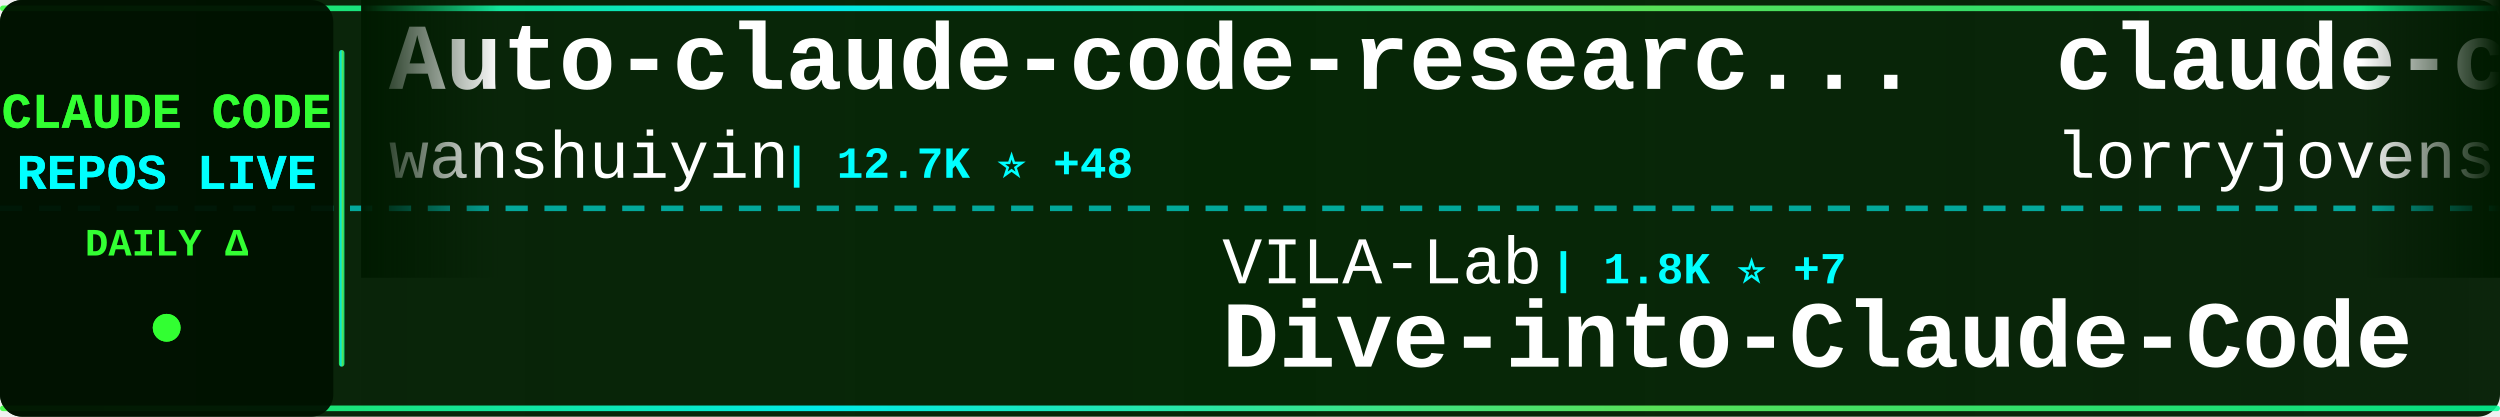
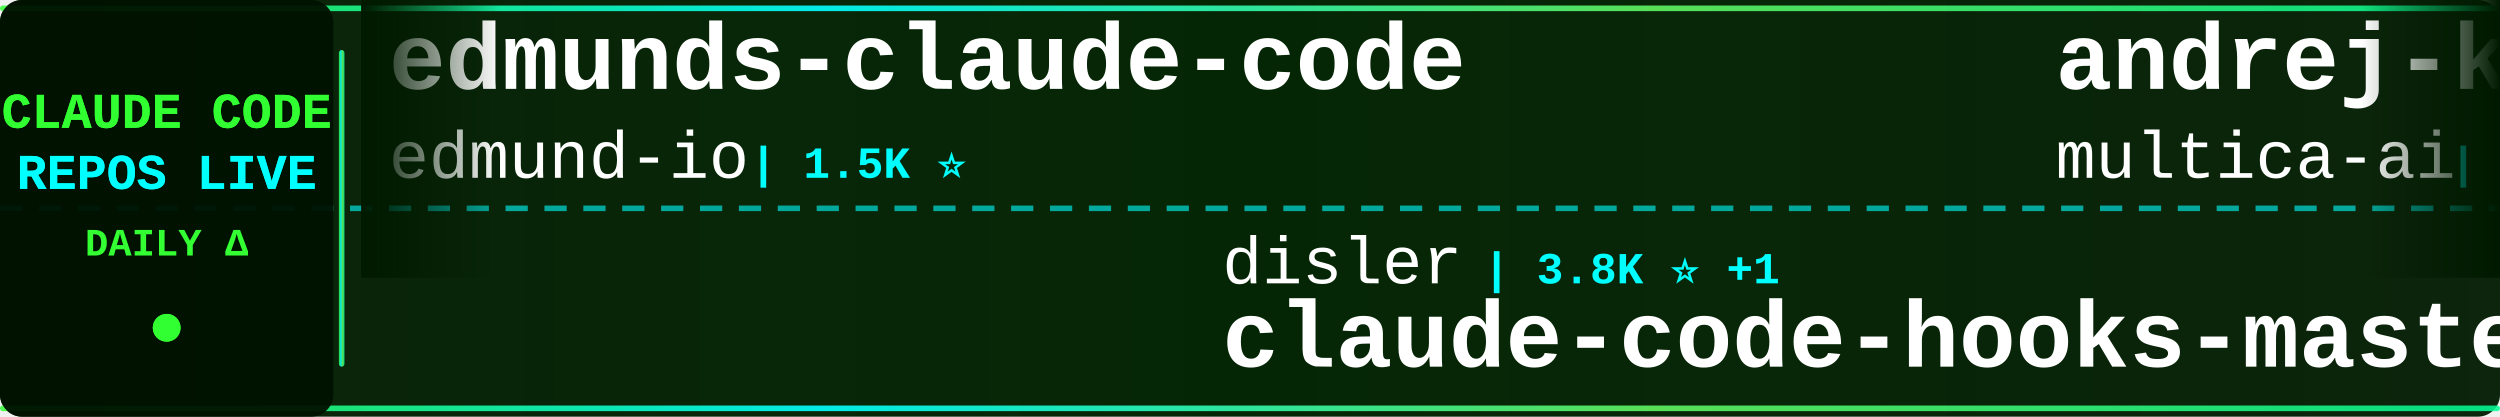
<svg xmlns="http://www.w3.org/2000/svg" width="900" height="150">
  <defs>
    <linearGradient id="tickerBg" x1="0%" y1="0%" x2="100%" y2="0%">
      <stop offset="0%" style="stop-color:#001a00;stop-opacity:0.95" />
      <stop offset="50%" style="stop-color:#002200;stop-opacity:0.98" />
      <stop offset="100%" style="stop-color:#001a00;stop-opacity:0.95" />
    </linearGradient>
    <linearGradient id="borderGrad" x1="0%" y1="0%" x2="100%" y2="0%">
      <stop offset="0%" style="stop-color:#33ff33;stop-opacity:0.85">
        <animate attributeName="stop-opacity" values="0.85;1;0.85" dur="2s" repeatCount="indefinite" />
      </stop>
      <stop offset="33%" style="stop-color:#00ffff;stop-opacity:0.9">
        <animate attributeName="stop-opacity" values="0.9;1;0.9" dur="2.2s" repeatCount="indefinite" />
      </stop>
      <stop offset="66%" style="stop-color:#66ff66;stop-opacity:0.85">
        <animate attributeName="stop-opacity" values="0.85;1;0.85" dur="1.8s" repeatCount="indefinite" />
      </stop>
      <stop offset="100%" style="stop-color:#00ff99;stop-opacity:0.85">
        <animate attributeName="stop-opacity" values="0.85;1;0.85" dur="2s" repeatCount="indefinite" />
      </stop>
    </linearGradient>
    <filter id="textGlow">
      <feGaussianBlur stdDeviation="0.1" result="coloredBlur" />
      <feMerge>
        <feMergeNode in="coloredBlur" />
        <feMergeNode in="SourceGraphic" />
      </feMerge>
    </filter>
    <filter id="metricGlow">
      <feGaussianBlur stdDeviation="0.2" result="coloredBlur" />
      <feMerge>
        <feMergeNode in="coloredBlur" />
        <feMergeNode in="SourceGraphic" />
      </feMerge>
    </filter>
    <linearGradient id="leftFade" x1="0%" y1="0%" x2="100%" y2="0%">
      <stop offset="0%" style="stop-color:#001a00;stop-opacity:1" />
      <stop offset="100%" style="stop-color:#001a00;stop-opacity:0" />
    </linearGradient>
    <linearGradient id="rightFade" x1="0%" y1="0%" x2="100%" y2="0%">
      <stop offset="0%" style="stop-color:#001a00;stop-opacity:0" />
      <stop offset="100%" style="stop-color:#001a00;stop-opacity:1" />
    </linearGradient>
  </defs>
  <rect width="900" height="150" fill="url(#tickerBg)" rx="8" />
  <rect x="0" y="2" width="900" height="2" fill="url(#borderGrad)" rx="1" />
  <rect x="0" y="146" width="900" height="2" fill="url(#borderGrad)" rx="1" />
  <line x1="0" y1="75" x2="900" y2="75" stroke="#00ffff" stroke-width="2" stroke-dasharray="8 6" opacity="0.6" />
  <rect x="0" y="0" width="120" height="150" fill="#001100" opacity="0.95" rx="8" />
  <text x="60" y="46" font-family="'Courier New', monospace" font-size="18" font-weight="bold" fill="#33ff33" text-anchor="middle" filter="url(#textGlow)">
    CLAUDE CODE
  </text>
  <text x="60" y="68" font-family="'Courier New', monospace" font-size="18" font-weight="bold" fill="#00ffff" text-anchor="middle" filter="url(#textGlow)">
    REPOS LIVE
  </text>
  <text x="60" y="92" font-family="'Courier New', monospace" font-size="14" font-weight="bold" fill="#33ff33" text-anchor="middle">
    DAILY Δ
  </text>
  <circle cx="60" cy="118" r="5" fill="#33ff33" filter="url(#metricGlow)">
    <animate attributeName="r" values="4;6;4" dur="1.5s" repeatCount="indefinite" />
    <animate attributeName="opacity" values="0.6;1;0.6" dur="1.5s" repeatCount="indefinite" />
  </circle>
  <rect x="122" y="18" width="2" height="114" fill="url(#borderGrad)" rx="1" />
  <clipPath id="tickerClip">
    <rect x="130" y="0" width="770" height="150" />
  </clipPath>
  <g clip-path="url(#tickerClip)">
    <g id="tickerItems">
      <animateTransform attributeName="transform" attributeType="XML" type="translate" from="0 0" to="-3000 0" dur="54s" repeatCount="indefinite" />
      <g transform="translate(0, 0)">
-         <text x="140" y="32" font-family="'Courier New', monospace" font-size="34" font-weight="bold" fill="#ffffff">Auto-claude-code-researc...</text>
-         <text x="140" y="64" font-family="'Courier New', monospace" font-size="24" font-weight="normal" fill="#ffffff" opacity="1.0">wanshuiyin</text>
-         <text x="282" y="64" font-family="'Courier New', monospace" font-size="16" font-weight="bold" fill="#00ffff"> | 12.7K ⭐ +48</text>
+         <text x="140" y="32" font-family="'Courier New', monospace" font-size="34" font-weight="bold" fill="#ffffff">edmunds-claude-code</text>
+         <text x="140" y="64" font-family="'Courier New', monospace" font-size="24" font-weight="normal" fill="#ffffff" opacity="1.0">edmund-io</text>
+         <text x="270" y="64" font-family="'Courier New', monospace" font-size="16" font-weight="bold" fill="#00ffff"> | 1.5K ⭐</text>
      </g>
      <g transform="translate(300, 0)">
-         <text x="140" y="102" font-family="'Courier New', monospace" font-size="24" font-weight="normal" fill="#ffffff" opacity="1.0">VILA-Lab</text>
-         <text x="258" y="102" font-family="'Courier New', monospace" font-size="16" font-weight="bold" fill="#00ffff"> | 1.8K ⭐ +7</text>
-         <text x="140" y="132" font-family="'Courier New', monospace" font-size="34" font-weight="bold" fill="#ffffff">Dive-into-Claude-Code</text>
+         <text x="140" y="102" font-family="'Courier New', monospace" font-size="24" font-weight="normal" fill="#ffffff" opacity="1.0">disler</text>
+         <text x="234" y="102" font-family="'Courier New', monospace" font-size="16" font-weight="bold" fill="#00ffff"> | 3.8K ⭐ +1</text>
+         <text x="140" y="132" font-family="'Courier New', monospace" font-size="34" font-weight="bold" fill="#ffffff">claude-code-hooks-master...</text>
      </g>
      <g transform="translate(600, 0)">
-         <text x="140" y="32" font-family="'Courier New', monospace" font-size="34" font-weight="bold" fill="#ffffff">claude-code-rust</text>
-         <text x="140" y="64" font-family="'Courier New', monospace" font-size="24" font-weight="normal" fill="#ffffff" opacity="1.0">lorryjovens-hub</text>
-         <text x="342" y="64" font-family="'Courier New', monospace" font-size="16" font-weight="bold" fill="#00ffff"> | 1.7K ⭐ +1</text>
+         <text x="140" y="32" font-family="'Courier New', monospace" font-size="34" font-weight="bold" fill="#ffffff">andrej-karpathy-skills</text>
+         <text x="140" y="64" font-family="'Courier New', monospace" font-size="24" font-weight="normal" fill="#ffffff" opacity="1.0">multica-ai</text>
+         <text x="282" y="64" font-family="'Courier New', monospace" font-size="16" font-weight="bold" fill="#00ffff"> | 182.8K ⭐ +621</text>
      </g>
      <g transform="translate(900, 0)">
-         <text x="140" y="102" font-family="'Courier New', monospace" font-size="24" font-weight="normal" fill="#ffffff" opacity="1.0">carlvellotti</text>
-         <text x="306" y="102" font-family="'Courier New', monospace" font-size="16" font-weight="bold" fill="#00ffff"> | 2.1K ⭐</text>
-         <text x="140" y="132" font-family="'Courier New', monospace" font-size="34" font-weight="bold" fill="#ffffff">claude-code-pm-course</text>
+         <text x="140" y="102" font-family="'Courier New', monospace" font-size="24" font-weight="normal" fill="#ffffff" opacity="1.0">Yuyz0112</text>
+         <text x="258" y="102" font-family="'Courier New', monospace" font-size="16" font-weight="bold" fill="#00ffff"> | 2.4K ⭐ +1</text>
+         <text x="140" y="132" font-family="'Courier New', monospace" font-size="34" font-weight="bold" fill="#ffffff">claude-code-reverse</text>
      </g>
      <g transform="translate(1200, 0)">
-         <text x="140" y="32" font-family="'Courier New', monospace" font-size="34" font-weight="bold" fill="#ffffff">claude-code-ultimate-gui...</text>
-         <text x="140" y="64" font-family="'Courier New', monospace" font-size="24" font-weight="normal" fill="#ffffff" opacity="1.0">FlorianBruniaux</text>
-         <text x="342" y="64" font-family="'Courier New', monospace" font-size="16" font-weight="bold" fill="#00ffff"> | 5.2K ⭐ +15</text>
+         <text x="140" y="32" font-family="'Courier New', monospace" font-size="34" font-weight="bold" fill="#ffffff">claude-code-security-rev...</text>
+         <text x="140" y="64" font-family="'Courier New', monospace" font-size="24" font-weight="normal" fill="#ffffff" opacity="1.0">anthropics</text>
+         <text x="282" y="64" font-family="'Courier New', monospace" font-size="16" font-weight="bold" fill="#00ffff"> | 5.4K ⭐ +8</text>
      </g>
      <g transform="translate(1500, 0)">
-         <text x="140" y="102" font-family="'Courier New', monospace" font-size="24" font-weight="normal" fill="#ffffff" opacity="1.0">liuup</text>
-         <text x="222" y="102" font-family="'Courier New', monospace" font-size="16" font-weight="bold" fill="#00ffff"> | 3.3K ⭐ +14</text>
-         <text x="140" y="132" font-family="'Courier New', monospace" font-size="34" font-weight="bold" fill="#ffffff">claude-code-analysis</text>
+         <text x="140" y="102" font-family="'Courier New', monospace" font-size="24" font-weight="normal" fill="#ffffff" opacity="1.0">fazxes</text>
+         <text x="234" y="102" font-family="'Courier New', monospace" font-size="16" font-weight="bold" fill="#00ffff"> | 222 ⭐</text>
+         <text x="140" y="132" font-family="'Courier New', monospace" font-size="34" font-weight="bold" fill="#ffffff">Claude-code</text>
      </g>
      <g transform="translate(1800, 0)">
-         <text x="140" y="32" font-family="'Courier New', monospace" font-size="34" font-weight="bold" fill="#ffffff">free-claude-code</text>
-         <text x="140" y="64" font-family="'Courier New', monospace" font-size="24" font-weight="normal" fill="#ffffff" opacity="1.0">Alishahryar1</text>
-         <text x="306" y="64" font-family="'Courier New', monospace" font-size="16" font-weight="bold" fill="#00ffff"> | 37.1K ⭐ +152</text>
+         <text x="140" y="32" font-family="'Courier New', monospace" font-size="34" font-weight="bold" fill="#ffffff">claude-code-sourcemap</text>
+         <text x="140" y="64" font-family="'Courier New', monospace" font-size="24" font-weight="normal" fill="#ffffff" opacity="1.0">ChinaSiro</text>
+         <text x="270" y="64" font-family="'Courier New', monospace" font-size="16" font-weight="bold" fill="#00ffff"> | 9.5K ⭐ +8</text>
      </g>
      <g transform="translate(2100, 0)">
-         <text x="140" y="102" font-family="'Courier New', monospace" font-size="24" font-weight="normal" fill="#ffffff" opacity="1.0">anthropics</text>
-         <text x="282" y="102" font-family="'Courier New', monospace" font-size="16" font-weight="bold" fill="#00ffff"> | 8.1K ⭐ +11</text>
-         <text x="140" y="132" font-family="'Courier New', monospace" font-size="34" font-weight="bold" fill="#ffffff">claude-code-action</text>
+         <text x="140" y="102" font-family="'Courier New', monospace" font-size="24" font-weight="normal" fill="#ffffff" opacity="1.0">catlog22</text>
+         <text x="258" y="102" font-family="'Courier New', monospace" font-size="16" font-weight="bold" fill="#00ffff"> | 2.1K ⭐ +1</text>
+         <text x="140" y="132" font-family="'Courier New', monospace" font-size="34" font-weight="bold" fill="#ffffff">Claude-Code-Workflow</text>
      </g>
      <g transform="translate(2400, 0)">
-         <text x="140" y="32" font-family="'Courier New', monospace" font-size="34" font-weight="bold" fill="#ffffff">claude-code-from-scratch</text>
-         <text x="140" y="64" font-family="'Courier New', monospace" font-size="24" font-weight="normal" fill="#ffffff" opacity="1.0">Windy3f3f3f3f</text>
-         <text x="318" y="64" font-family="'Courier New', monospace" font-size="16" font-weight="bold" fill="#00ffff"> | 1.5K ⭐ +2</text>
+         <text x="140" y="32" font-family="'Courier New', monospace" font-size="34" font-weight="bold" fill="#ffffff">Claude-Code</text>
+         <text x="140" y="64" font-family="'Courier New', monospace" font-size="24" font-weight="normal" fill="#ffffff" opacity="1.0">OrcaWhisper</text>
+         <text x="294" y="64" font-family="'Courier New', monospace" font-size="16" font-weight="bold" fill="#00ffff"> | 79 ⭐</text>
      </g>
      <g transform="translate(2700, 0)">
-         <text x="140" y="102" font-family="'Courier New', monospace" font-size="24" font-weight="normal" fill="#ffffff" opacity="1.0">frankbria</text>
-         <text x="270" y="102" font-family="'Courier New', monospace" font-size="16" font-weight="bold" fill="#00ffff"> | 9.5K ⭐ +4</text>
-         <text x="140" y="132" font-family="'Courier New', monospace" font-size="34" font-weight="bold" fill="#ffffff">ralph-claude-code</text>
+         <text x="140" y="102" font-family="'Courier New', monospace" font-size="24" font-weight="normal" fill="#ffffff" opacity="1.0">rohitg00</text>
+         <text x="258" y="102" font-family="'Courier New', monospace" font-size="16" font-weight="bold" fill="#00ffff"> | 2.2K ⭐ +8</text>
+         <text x="140" y="132" font-family="'Courier New', monospace" font-size="34" font-weight="bold" fill="#ffffff">awesome-claude-code-tool...</text>
      </g>
      <g transform="translate(3000, 0)">
-         <text x="140" y="32" font-family="'Courier New', monospace" font-size="34" font-weight="bold" fill="#ffffff">Auto-claude-code-researc...</text>
-         <text x="140" y="64" font-family="'Courier New', monospace" font-size="24" font-weight="normal" fill="#ffffff" opacity="1.0">wanshuiyin</text>
-         <text x="282" y="64" font-family="'Courier New', monospace" font-size="16" font-weight="bold" fill="#00ffff"> | 12.7K ⭐ +48</text>
+         <text x="140" y="32" font-family="'Courier New', monospace" font-size="34" font-weight="bold" fill="#ffffff">edmunds-claude-code</text>
+         <text x="140" y="64" font-family="'Courier New', monospace" font-size="24" font-weight="normal" fill="#ffffff" opacity="1.0">edmund-io</text>
+         <text x="270" y="64" font-family="'Courier New', monospace" font-size="16" font-weight="bold" fill="#00ffff"> | 1.5K ⭐</text>
      </g>
      <g transform="translate(3300, 0)">
-         <text x="140" y="102" font-family="'Courier New', monospace" font-size="24" font-weight="normal" fill="#ffffff" opacity="1.0">VILA-Lab</text>
-         <text x="258" y="102" font-family="'Courier New', monospace" font-size="16" font-weight="bold" fill="#00ffff"> | 1.8K ⭐ +7</text>
-         <text x="140" y="132" font-family="'Courier New', monospace" font-size="34" font-weight="bold" fill="#ffffff">Dive-into-Claude-Code</text>
+         <text x="140" y="102" font-family="'Courier New', monospace" font-size="24" font-weight="normal" fill="#ffffff" opacity="1.0">disler</text>
+         <text x="234" y="102" font-family="'Courier New', monospace" font-size="16" font-weight="bold" fill="#00ffff"> | 3.8K ⭐ +1</text>
+         <text x="140" y="132" font-family="'Courier New', monospace" font-size="34" font-weight="bold" fill="#ffffff">claude-code-hooks-master...</text>
      </g>
      <g transform="translate(3600, 0)">
-         <text x="140" y="32" font-family="'Courier New', monospace" font-size="34" font-weight="bold" fill="#ffffff">claude-code-rust</text>
-         <text x="140" y="64" font-family="'Courier New', monospace" font-size="24" font-weight="normal" fill="#ffffff" opacity="1.0">lorryjovens-hub</text>
-         <text x="342" y="64" font-family="'Courier New', monospace" font-size="16" font-weight="bold" fill="#00ffff"> | 1.7K ⭐ +1</text>
+         <text x="140" y="32" font-family="'Courier New', monospace" font-size="34" font-weight="bold" fill="#ffffff">andrej-karpathy-skills</text>
+         <text x="140" y="64" font-family="'Courier New', monospace" font-size="24" font-weight="normal" fill="#ffffff" opacity="1.0">multica-ai</text>
+         <text x="282" y="64" font-family="'Courier New', monospace" font-size="16" font-weight="bold" fill="#00ffff"> | 182.8K ⭐ +621</text>
      </g>
      <g transform="translate(3900, 0)">
-         <text x="140" y="102" font-family="'Courier New', monospace" font-size="24" font-weight="normal" fill="#ffffff" opacity="1.0">carlvellotti</text>
-         <text x="306" y="102" font-family="'Courier New', monospace" font-size="16" font-weight="bold" fill="#00ffff"> | 2.1K ⭐</text>
-         <text x="140" y="132" font-family="'Courier New', monospace" font-size="34" font-weight="bold" fill="#ffffff">claude-code-pm-course</text>
+         <text x="140" y="102" font-family="'Courier New', monospace" font-size="24" font-weight="normal" fill="#ffffff" opacity="1.0">Yuyz0112</text>
+         <text x="258" y="102" font-family="'Courier New', monospace" font-size="16" font-weight="bold" fill="#00ffff"> | 2.4K ⭐ +1</text>
+         <text x="140" y="132" font-family="'Courier New', monospace" font-size="34" font-weight="bold" fill="#ffffff">claude-code-reverse</text>
      </g>
    </g>
  </g>
  <rect x="130" y="0" width="50" height="100" fill="url(#leftFade)" />
  <rect x="850" y="0" width="50" height="100" fill="url(#rightFade)" />
</svg>
